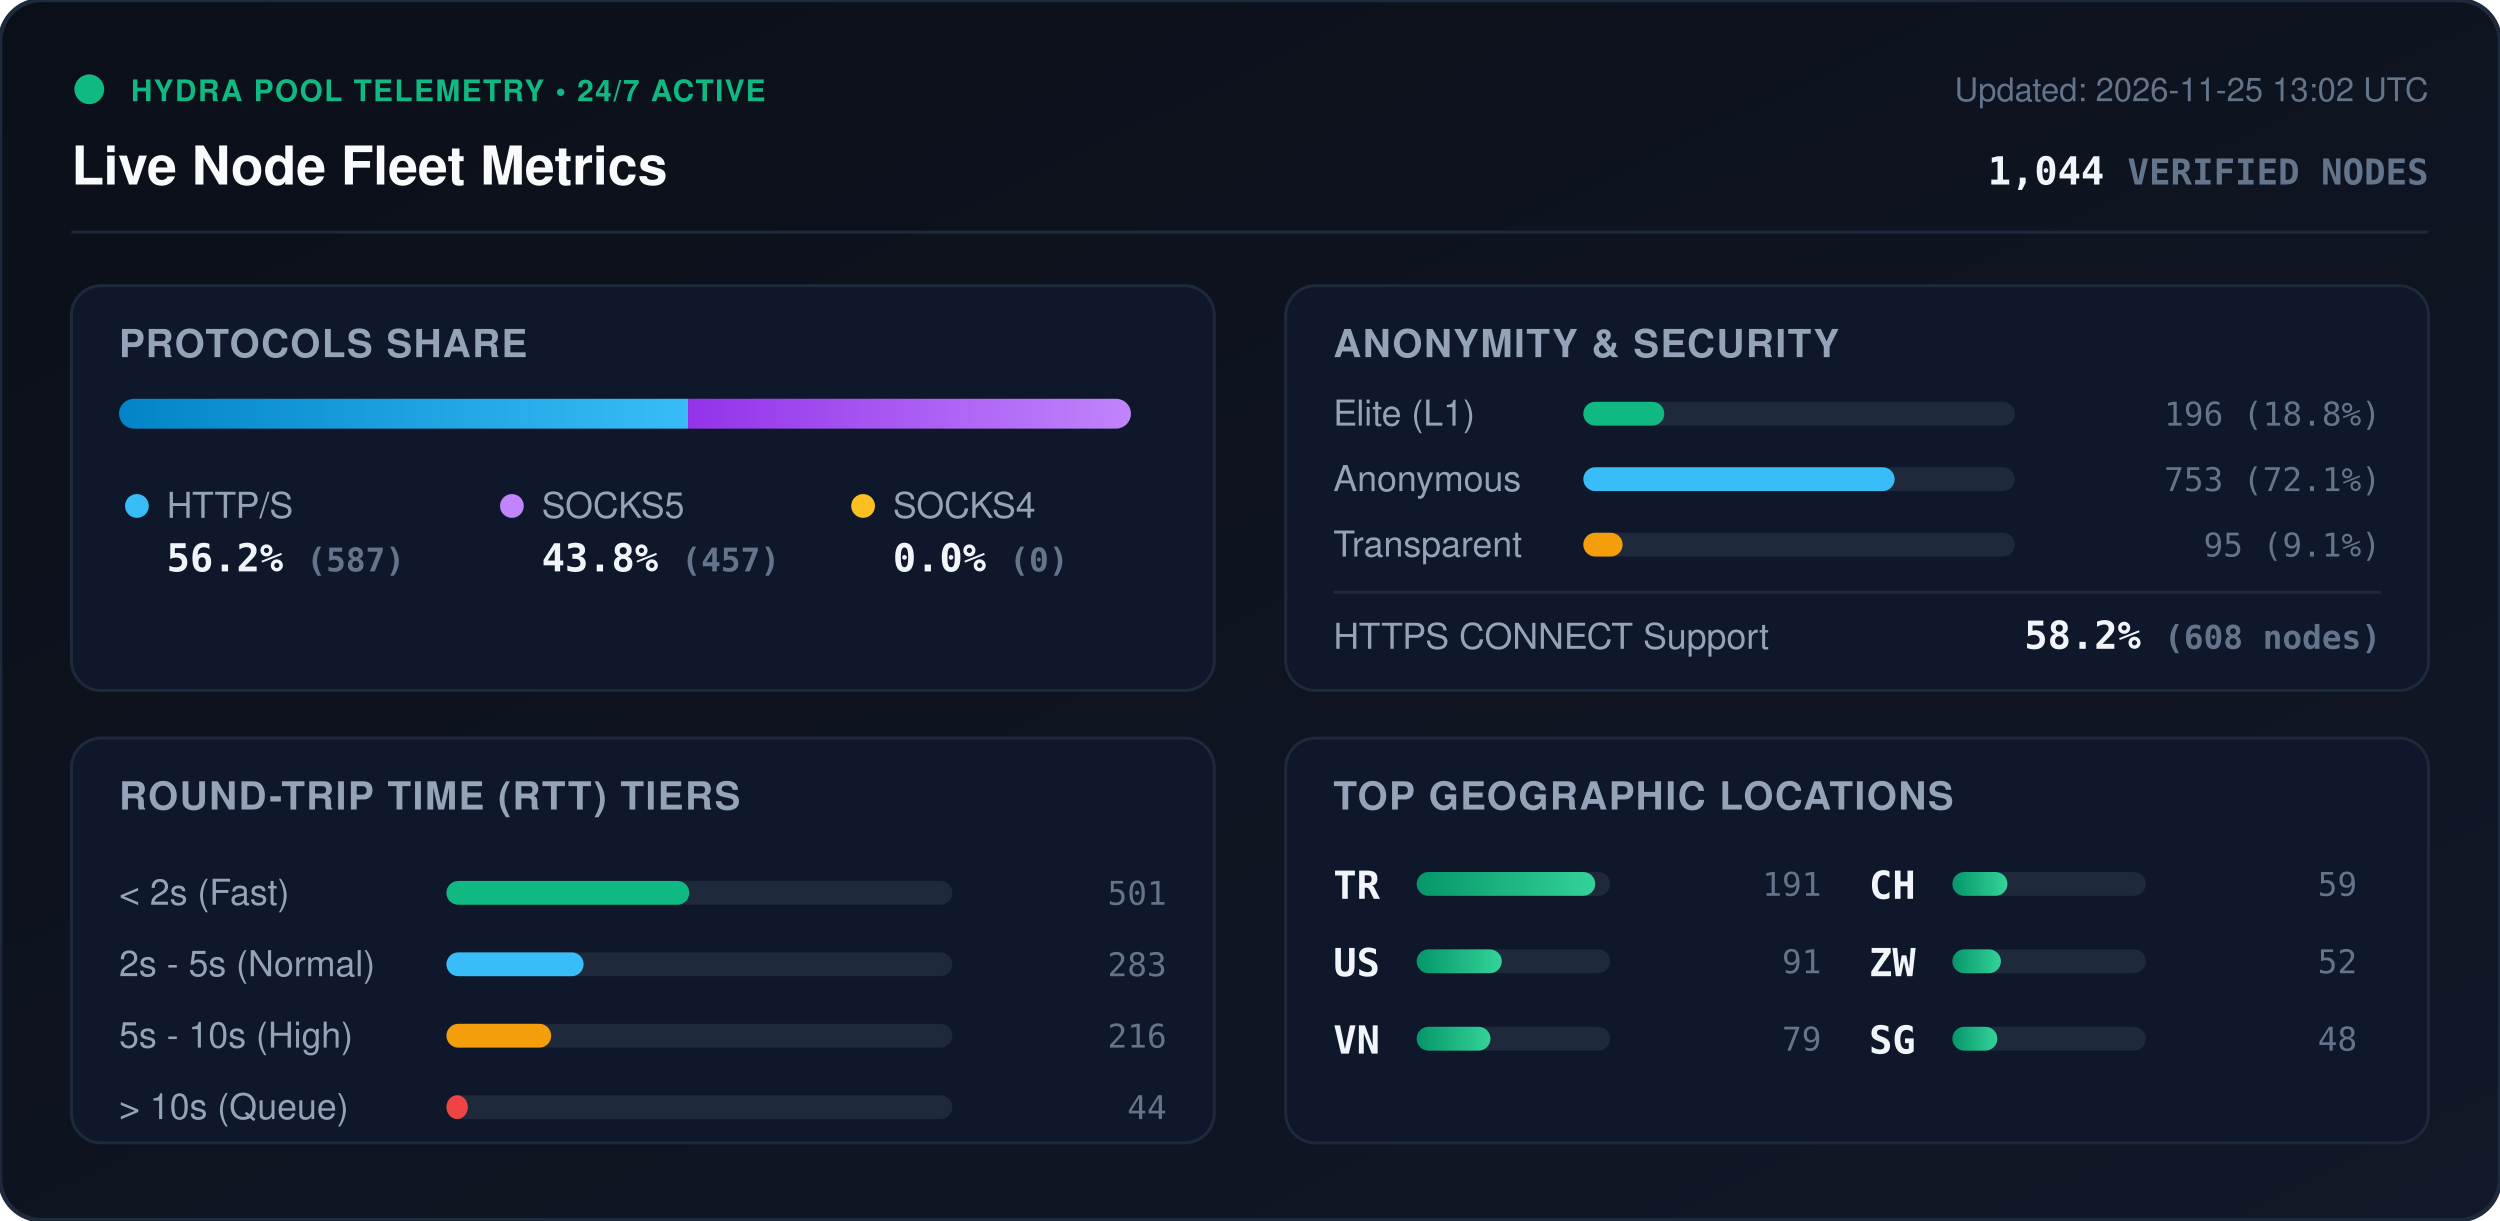
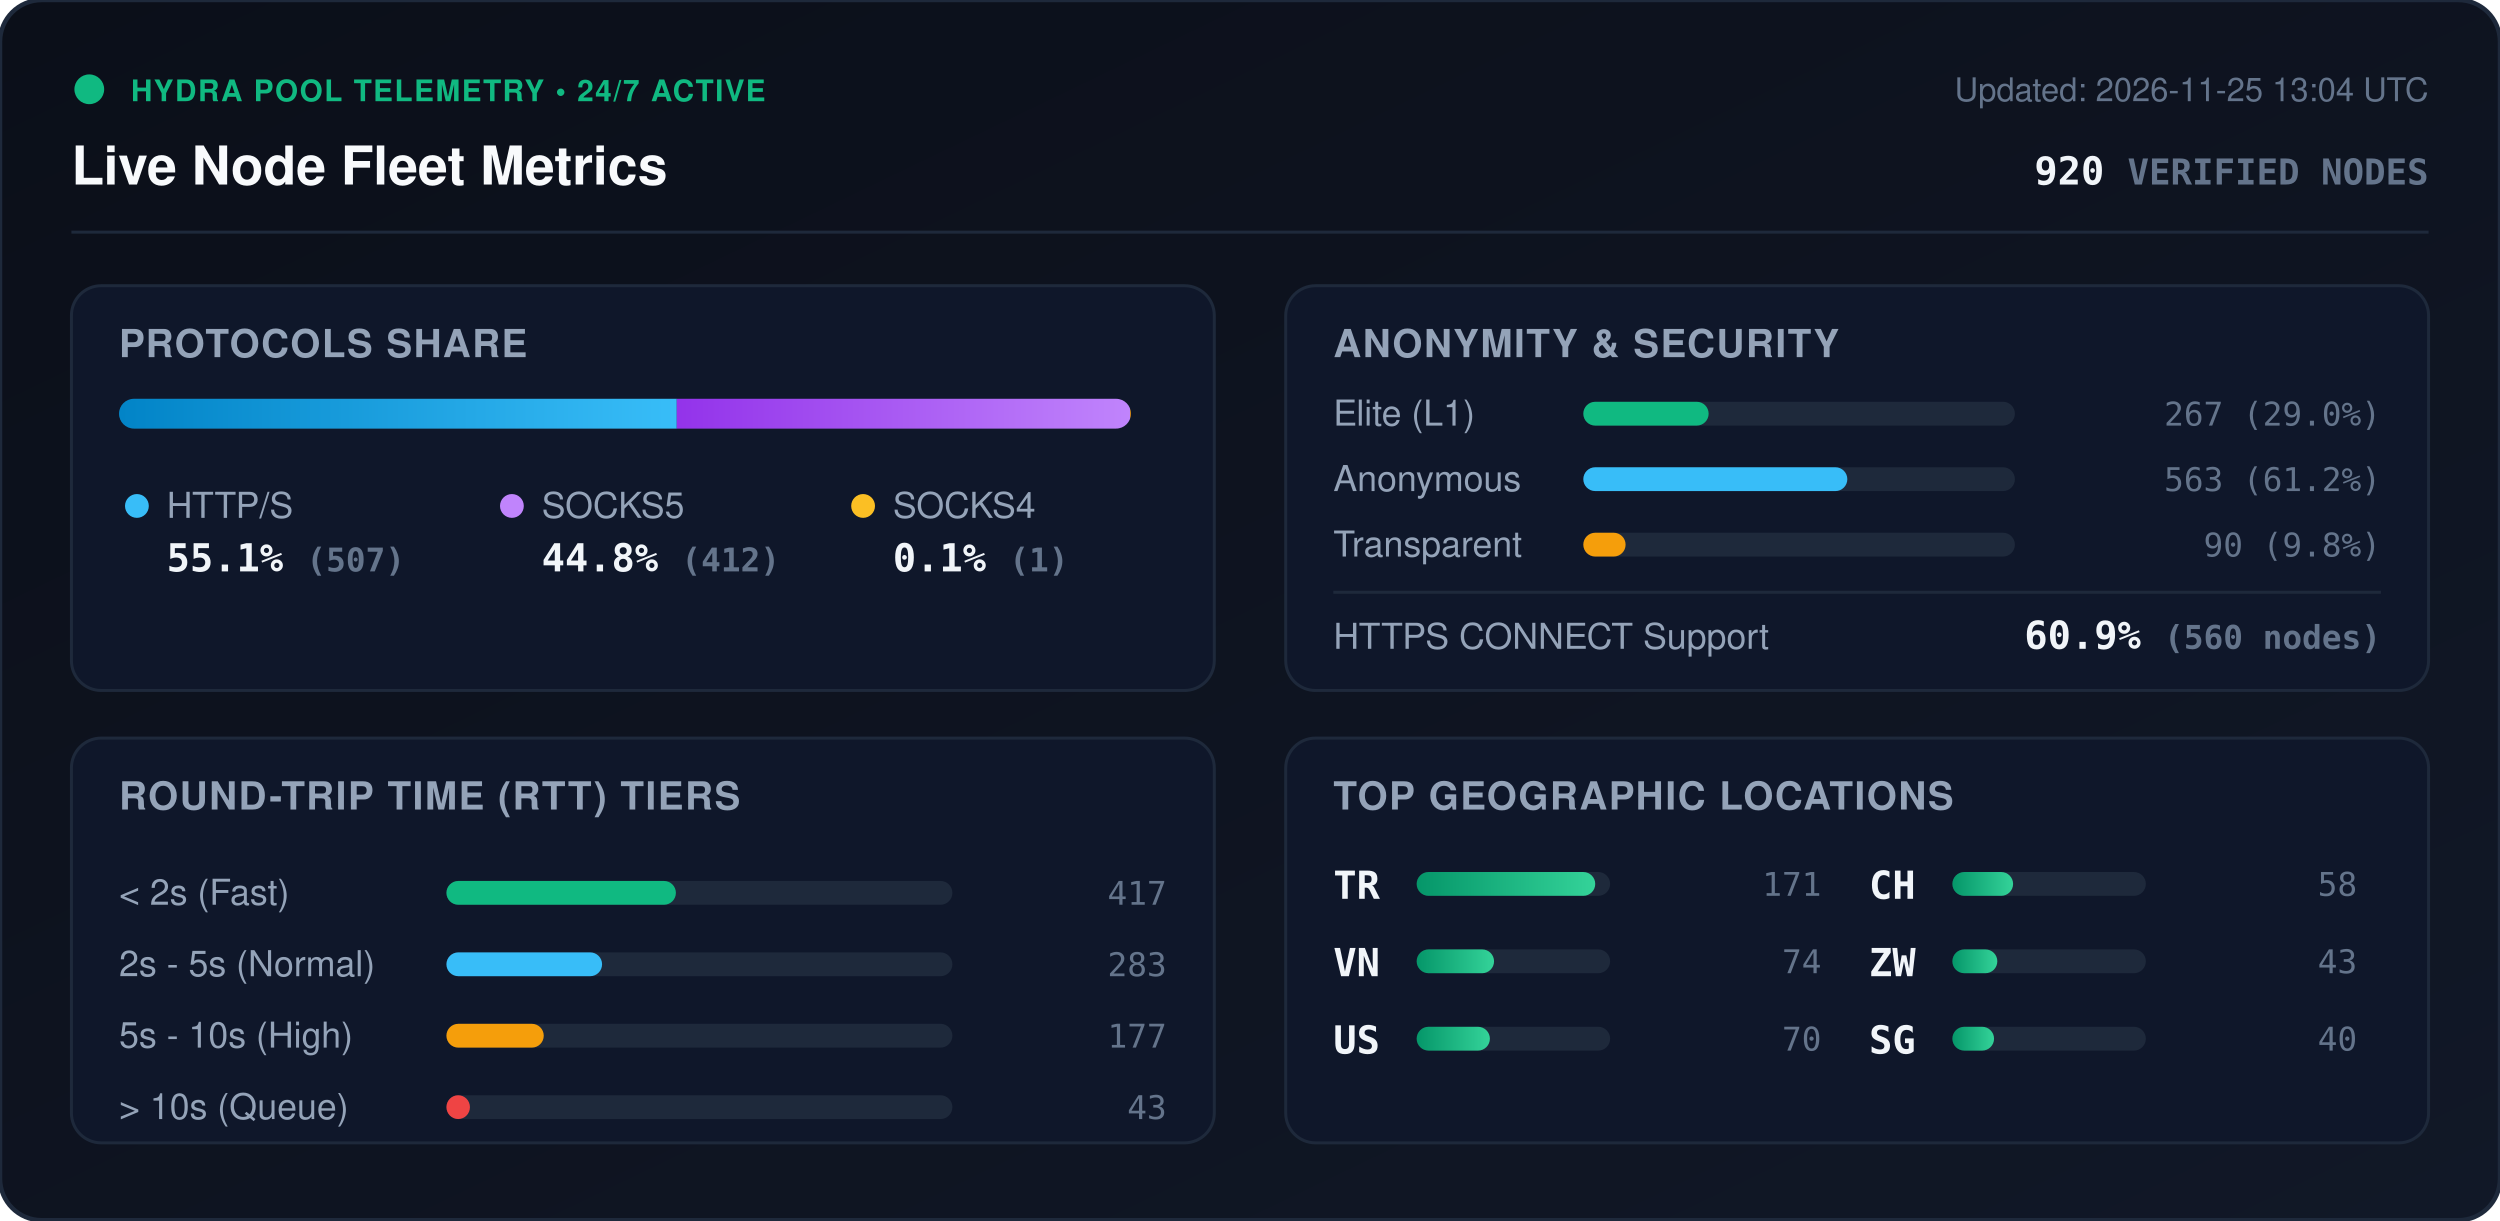
<svg xmlns="http://www.w3.org/2000/svg" viewBox="0 0 840 410" width="840" height="410" style="max-width: 100%; height: auto;">
  <defs>
    <linearGradient id="bg" x1="0%" y1="0%" x2="100%" y2="100%">
      <stop offset="0%" stop-color="#0b0f19" />
      <stop offset="100%" stop-color="#111827" />
    </linearGradient>
    <linearGradient id="bar-http" x1="0%" y1="0%" x2="100%" y2="0%">
      <stop offset="0%" stop-color="#0284c7" />
      <stop offset="100%" stop-color="#38bdf8" />
    </linearGradient>
    <linearGradient id="bar-socks5" x1="0%" y1="0%" x2="100%" y2="0%">
      <stop offset="0%" stop-color="#9333ea" />
      <stop offset="100%" stop-color="#c084fc" />
    </linearGradient>
    <linearGradient id="bar-socks4" x1="0%" y1="0%" x2="100%" y2="0%">
      <stop offset="0%" stop-color="#d97706" />
      <stop offset="100%" stop-color="#fbbf24" />
    </linearGradient>
    <linearGradient id="bar-green" x1="0%" y1="0%" x2="100%" y2="0%">
      <stop offset="0%" stop-color="#059669" />
      <stop offset="100%" stop-color="#34d399" />
    </linearGradient>
    <clipPath id="prog-track-clip">
      <rect width="340.0" height="10" rx="5" />
    </clipPath>
    <style>
      .title { font: 700 18px -apple-system, BlinkMacSystemFont, 'Segoe UI', Helvetica, Arial, sans-serif; fill: #f8fafc; }
      .sub { font: 500 11px -apple-system, BlinkMacSystemFont, 'Segoe UI', Helvetica, Arial, sans-serif; fill: #64748b; }
      .section-hdr { font: 600 13px -apple-system, BlinkMacSystemFont, 'Segoe UI', Helvetica, Arial, sans-serif; fill: #94a3b8; letter-spacing: 0.5px; }
      .metric-val { font: 700 13px -apple-system, BlinkMacSystemFont, 'Segoe UI', Helvetica, Arial, sans-serif; fill: #f1f5f9; }
      .metric-lbl { font: 500 12px -apple-system, BlinkMacSystemFont, 'Segoe UI', Helvetica, Arial, sans-serif; fill: #94a3b8; }
      .badge-txt { font: 700 10px -apple-system, BlinkMacSystemFont, 'Segoe UI', Helvetica, Arial, sans-serif; fill: #10b981; letter-spacing: 0.5px; }
      .mono { font-family: ui-monospace, SFMono-Regular, Menlo, Monaco, Consolas, monospace; }
      .pulse { animation: beacon 2s infinite ease-in-out; }
      @keyframes beacon { 0%, 100% { opacity: 1; } 50% { opacity: 0.35; } }
    </style>
  </defs>
  <rect width="840" height="410" rx="14" fill="url(#bg)" stroke="#1e293b" stroke-width="1.5" />
  <g transform="translate(24, 24)">
    <circle cx="6" cy="6" r="5" fill="#10b981" class="pulse" />
    <text x="20" y="10" class="badge-txt">HYDRA POOL TELEMETRY • 24/7 ACTIVE</text>
    <text x="0" y="38" class="title">Live Node Fleet Metrics</text>
-     <text x="792" y="10" text-anchor="end" class="sub">Updated: 2026-11-25 13:02 UTC</text>
-     <text x="792" y="38" text-anchor="end" class="metric-val mono" fill="#38bdf8">1,044 <tspan font-size="12" fill="#64748b">VERIFIED NODES</tspan>
+     <text x="792" y="10" text-anchor="end" class="sub">Updated: 2026-11-25 13:04 UTC</text>
+     <text x="792" y="38" text-anchor="end" class="metric-val mono" fill="#38bdf8">920 <tspan font-size="12" fill="#64748b">VERIFIED NODES</tspan>
    </text>
  </g>
  <line x1="24" y1="78" x2="816" y2="78" stroke="#1e293b" stroke-width="1" />
  <g transform="translate(24, 96)">
    <rect width="384" height="136" rx="10" fill="#0f172a" stroke="#1e293b" />
    <text x="16" y="24" class="section-hdr">PROTOCOLS SHARE</text>
    <g transform="translate(16, 38)">
      <rect width="340.0" height="10" rx="5" fill="#1e293b" />
      <g clip-path="url(#prog-track-clip)">
-         <rect x="0" width="191.2" height="10" fill="url(#bar-http)" />
-         <rect x="191.2" width="148.8" height="10" fill="url(#bar-socks5)" />
-         <rect x="340.0" width="0.0" height="10" fill="url(#bar-socks4)" />
+         <rect x="0" width="187.4" height="10" fill="url(#bar-http)" />
+         <rect x="187.4" width="152.3" height="10" fill="url(#bar-socks5)" />
+         <rect x="339.7" width="0.4" height="10" fill="url(#bar-socks4)" />
      </g>
    </g>
    <g transform="translate(16, 68)">
      <circle cx="6" cy="6" r="4" fill="#38bdf8" />
      <text x="16" y="10" class="metric-lbl">HTTP/S</text>
-       <text x="16" y="28" class="metric-val mono">56.2% <tspan font-size="11" fill="#64748b">(587)</tspan>
+       <text x="16" y="28" class="metric-val mono">55.1% <tspan font-size="11" fill="#64748b">(507)</tspan>
      </text>
      <circle cx="132" cy="6" r="4" fill="#c084fc" />
      <text x="142" y="10" class="metric-lbl">SOCKS5</text>
-       <text x="142" y="28" class="metric-val mono">43.8% <tspan font-size="11" fill="#64748b">(457)</tspan>
+       <text x="142" y="28" class="metric-val mono">44.8% <tspan font-size="11" fill="#64748b">(412)</tspan>
      </text>
      <circle cx="250" cy="6" r="4" fill="#fbbf24" />
      <text x="260" y="10" class="metric-lbl">SOCKS4</text>
-       <text x="260" y="28" class="metric-val mono">0.0% <tspan font-size="11" fill="#64748b">(0)</tspan>
+       <text x="260" y="28" class="metric-val mono">0.1% <tspan font-size="11" fill="#64748b">(1)</tspan>
      </text>
    </g>
  </g>
  <g transform="translate(432, 96)">
    <rect width="384" height="136" rx="10" fill="#0f172a" stroke="#1e293b" />
    <text x="16" y="24" class="section-hdr">ANONYMITY &amp; SECURITY</text>
    <text x="16" y="47" class="metric-lbl">Elite (L1)</text>
    <rect x="100" y="39" width="145.0" height="8" rx="4" fill="#1e293b" />
-     <rect x="100" y="39" width="27.2" height="8" rx="4" fill="#10b981" />
-     <text x="368" y="47" text-anchor="end" class="mono sub" fill="#e2e8f0">196 (18.8%)</text>
+     <rect x="100" y="39" width="42.1" height="8" rx="4" fill="#10b981" />
+     <text x="368" y="47" text-anchor="end" class="mono sub" fill="#e2e8f0">267 (29.0%)</text>
    <text x="16" y="69" class="metric-lbl">Anonymous</text>
    <rect x="100" y="61" width="145.0" height="8" rx="4" fill="#1e293b" />
-     <rect x="100" y="61" width="104.6" height="8" rx="4" fill="#38bdf8" />
-     <text x="368" y="69" text-anchor="end" class="mono sub" fill="#e2e8f0">753 (72.1%)</text>
+     <rect x="100" y="61" width="88.7" height="8" rx="4" fill="#38bdf8" />
+     <text x="368" y="69" text-anchor="end" class="mono sub" fill="#e2e8f0">563 (61.2%)</text>
    <text x="16" y="91" class="metric-lbl">Transparent</text>
    <rect x="100" y="83" width="145.0" height="8" rx="4" fill="#1e293b" />
-     <rect x="100" y="83" width="13.2" height="8" rx="4" fill="#f59e0b" />
-     <text x="368" y="91" text-anchor="end" class="mono sub" fill="#e2e8f0">95 (9.1%)</text>
+     <rect x="100" y="83" width="14.2" height="8" rx="4" fill="#f59e0b" />
+     <text x="368" y="91" text-anchor="end" class="mono sub" fill="#e2e8f0">90 (9.8%)</text>
    <line x1="16" y1="103" x2="368" y2="103" stroke="#1e293b" stroke-width="1" />
    <text x="16" y="122" class="metric-lbl">HTTPS CONNECT Support</text>
-     <text x="368" y="122" text-anchor="end" class="metric-val mono" fill="#34d399">58.2% <tspan font-size="11" fill="#64748b">(608 nodes)</tspan>
+     <text x="368" y="122" text-anchor="end" class="metric-val mono" fill="#34d399">60.9% <tspan font-size="11" fill="#64748b">(560 nodes)</tspan>
    </text>
  </g>
  <g transform="translate(24, 248)">
    <rect width="384" height="136" rx="10" fill="#0f172a" stroke="#1e293b" />
    <text x="16" y="24" class="section-hdr">ROUND-TRIP TIME (RTT) TIERS</text>
    <g transform="translate(16, 42)">
      <text x="0" y="14" class="metric-lbl">&lt; 2s (Fast)</text>
      <rect x="110" y="6" width="170" height="8" rx="4" fill="#1e293b" />
-       <rect x="110" y="6" width="81.6" height="8" rx="4" fill="#10b981" />
-       <text x="352" y="14" text-anchor="end" class="mono sub">501</text>
+       <rect x="110" y="6" width="77.1" height="8" rx="4" fill="#10b981" />
+       <text x="352" y="14" text-anchor="end" class="mono sub">417</text>
      <text x="0" y="38" class="metric-lbl">2s - 5s (Normal)</text>
      <rect x="110" y="30" width="170" height="8" rx="4" fill="#1e293b" />
-       <rect x="110" y="30" width="46.1" height="8" rx="4" fill="#38bdf8" />
+       <rect x="110" y="30" width="52.3" height="8" rx="4" fill="#38bdf8" />
      <text x="352" y="38" text-anchor="end" class="mono sub">283</text>
      <text x="0" y="62" class="metric-lbl">5s - 10s (High)</text>
      <rect x="110" y="54" width="170" height="8" rx="4" fill="#1e293b" />
-       <rect x="110" y="54" width="35.2" height="8" rx="4" fill="#f59e0b" />
-       <text x="352" y="62" text-anchor="end" class="mono sub">216</text>
+       <rect x="110" y="54" width="32.7" height="8" rx="4" fill="#f59e0b" />
+       <text x="352" y="62" text-anchor="end" class="mono sub">177</text>
      <text x="0" y="86" class="metric-lbl">&gt; 10s (Queue)</text>
      <rect x="110" y="78" width="170" height="8" rx="4" fill="#1e293b" />
-       <rect x="110" y="78" width="7.2" height="8" rx="4" fill="#ef4444" />
-       <text x="352" y="86" text-anchor="end" class="mono sub">44</text>
+       <rect x="110" y="78" width="7.9" height="8" rx="4" fill="#ef4444" />
+       <text x="352" y="86" text-anchor="end" class="mono sub">43</text>
    </g>
  </g>
  <g transform="translate(432, 248)">
    <rect width="384" height="136" rx="10" fill="#0f172a" stroke="#1e293b" />
    <text x="16" y="24" class="section-hdr">TOP GEOGRAPHIC LOCATIONS</text>
    <g transform="translate(16, 42)">
      <g transform="translate(0, 0)">
        <text x="0" y="12" class="mono metric-val" font-size="12">TR</text>
        <rect x="28" y="3" width="65" height="8" rx="4" fill="#1e293b" />
        <rect x="28" y="3" width="60.0" height="8" rx="4" fill="url(#bar-green)" />
-         <text x="164" y="11" text-anchor="end" class="mono sub">191</text>
+         <text x="164" y="11" text-anchor="end" class="mono sub">171</text>
      </g>
      <g transform="translate(0, 26)">
+         <text x="0" y="12" class="mono metric-val" font-size="12">VN</text>
+         <rect x="28" y="3" width="65" height="8" rx="4" fill="#1e293b" />
+         <rect x="28" y="3" width="26.0" height="8" rx="4" fill="url(#bar-green)" />
+         <text x="164" y="11" text-anchor="end" class="mono sub">74</text>
+       </g>
+       <g transform="translate(0, 52)">
        <text x="0" y="12" class="mono metric-val" font-size="12">US</text>
        <rect x="28" y="3" width="65" height="8" rx="4" fill="#1e293b" />
-         <rect x="28" y="3" width="28.6" height="8" rx="4" fill="url(#bar-green)" />
-         <text x="164" y="11" text-anchor="end" class="mono sub">91</text>
-       </g>
-       <g transform="translate(0, 52)">
-         <text x="0" y="12" class="mono metric-val" font-size="12">VN</text>
-         <rect x="28" y="3" width="65" height="8" rx="4" fill="#1e293b" />
-         <rect x="28" y="3" width="24.8" height="8" rx="4" fill="url(#bar-green)" />
-         <text x="164" y="11" text-anchor="end" class="mono sub">79</text>
+         <rect x="28" y="3" width="24.6" height="8" rx="4" fill="url(#bar-green)" />
+         <text x="164" y="11" text-anchor="end" class="mono sub">70</text>
      </g>
      <g transform="translate(180, 0)">
        <text x="0" y="12" class="mono metric-val" font-size="12">CH</text>
        <rect x="28" y="3" width="65" height="8" rx="4" fill="#1e293b" />
-         <rect x="28" y="3" width="18.5" height="8" rx="4" fill="url(#bar-green)" />
-         <text x="164" y="11" text-anchor="end" class="mono sub">59</text>
+         <rect x="28" y="3" width="20.4" height="8" rx="4" fill="url(#bar-green)" />
+         <text x="164" y="11" text-anchor="end" class="mono sub">58</text>
      </g>
      <g transform="translate(180, 26)">
        <text x="0" y="12" class="mono metric-val" font-size="12">ZW</text>
        <rect x="28" y="3" width="65" height="8" rx="4" fill="#1e293b" />
-         <rect x="28" y="3" width="16.3" height="8" rx="4" fill="url(#bar-green)" />
-         <text x="164" y="11" text-anchor="end" class="mono sub">52</text>
+         <rect x="28" y="3" width="15.1" height="8" rx="4" fill="url(#bar-green)" />
+         <text x="164" y="11" text-anchor="end" class="mono sub">43</text>
      </g>
      <g transform="translate(180, 52)">
        <text x="0" y="12" class="mono metric-val" font-size="12">SG</text>
        <rect x="28" y="3" width="65" height="8" rx="4" fill="#1e293b" />
-         <rect x="28" y="3" width="15.1" height="8" rx="4" fill="url(#bar-green)" />
-         <text x="164" y="11" text-anchor="end" class="mono sub">48</text>
+         <rect x="28" y="3" width="14.0" height="8" rx="4" fill="url(#bar-green)" />
+         <text x="164" y="11" text-anchor="end" class="mono sub">40</text>
      </g>
    </g>
  </g>
</svg>
